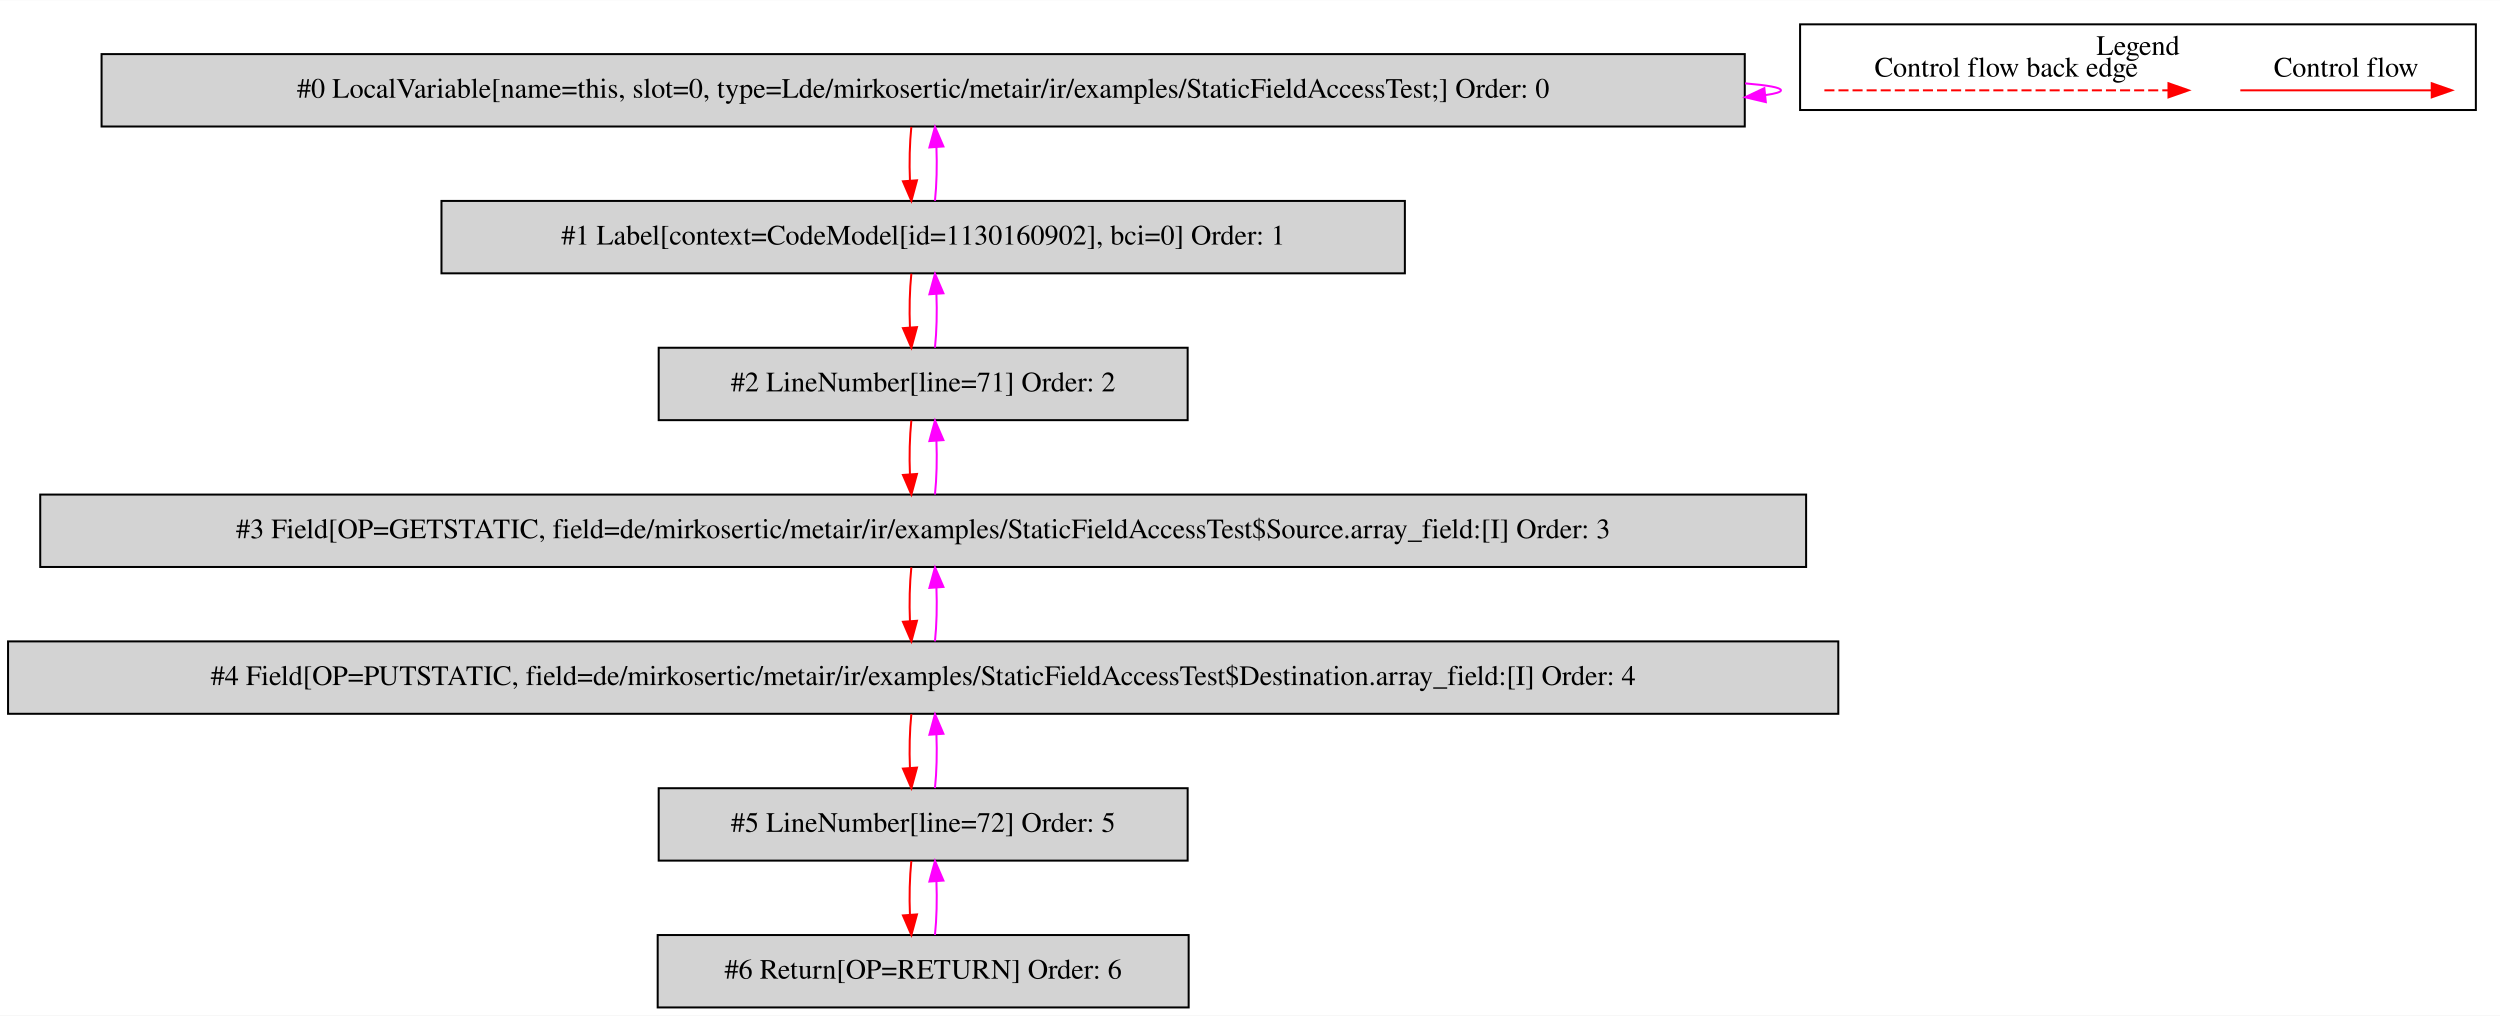
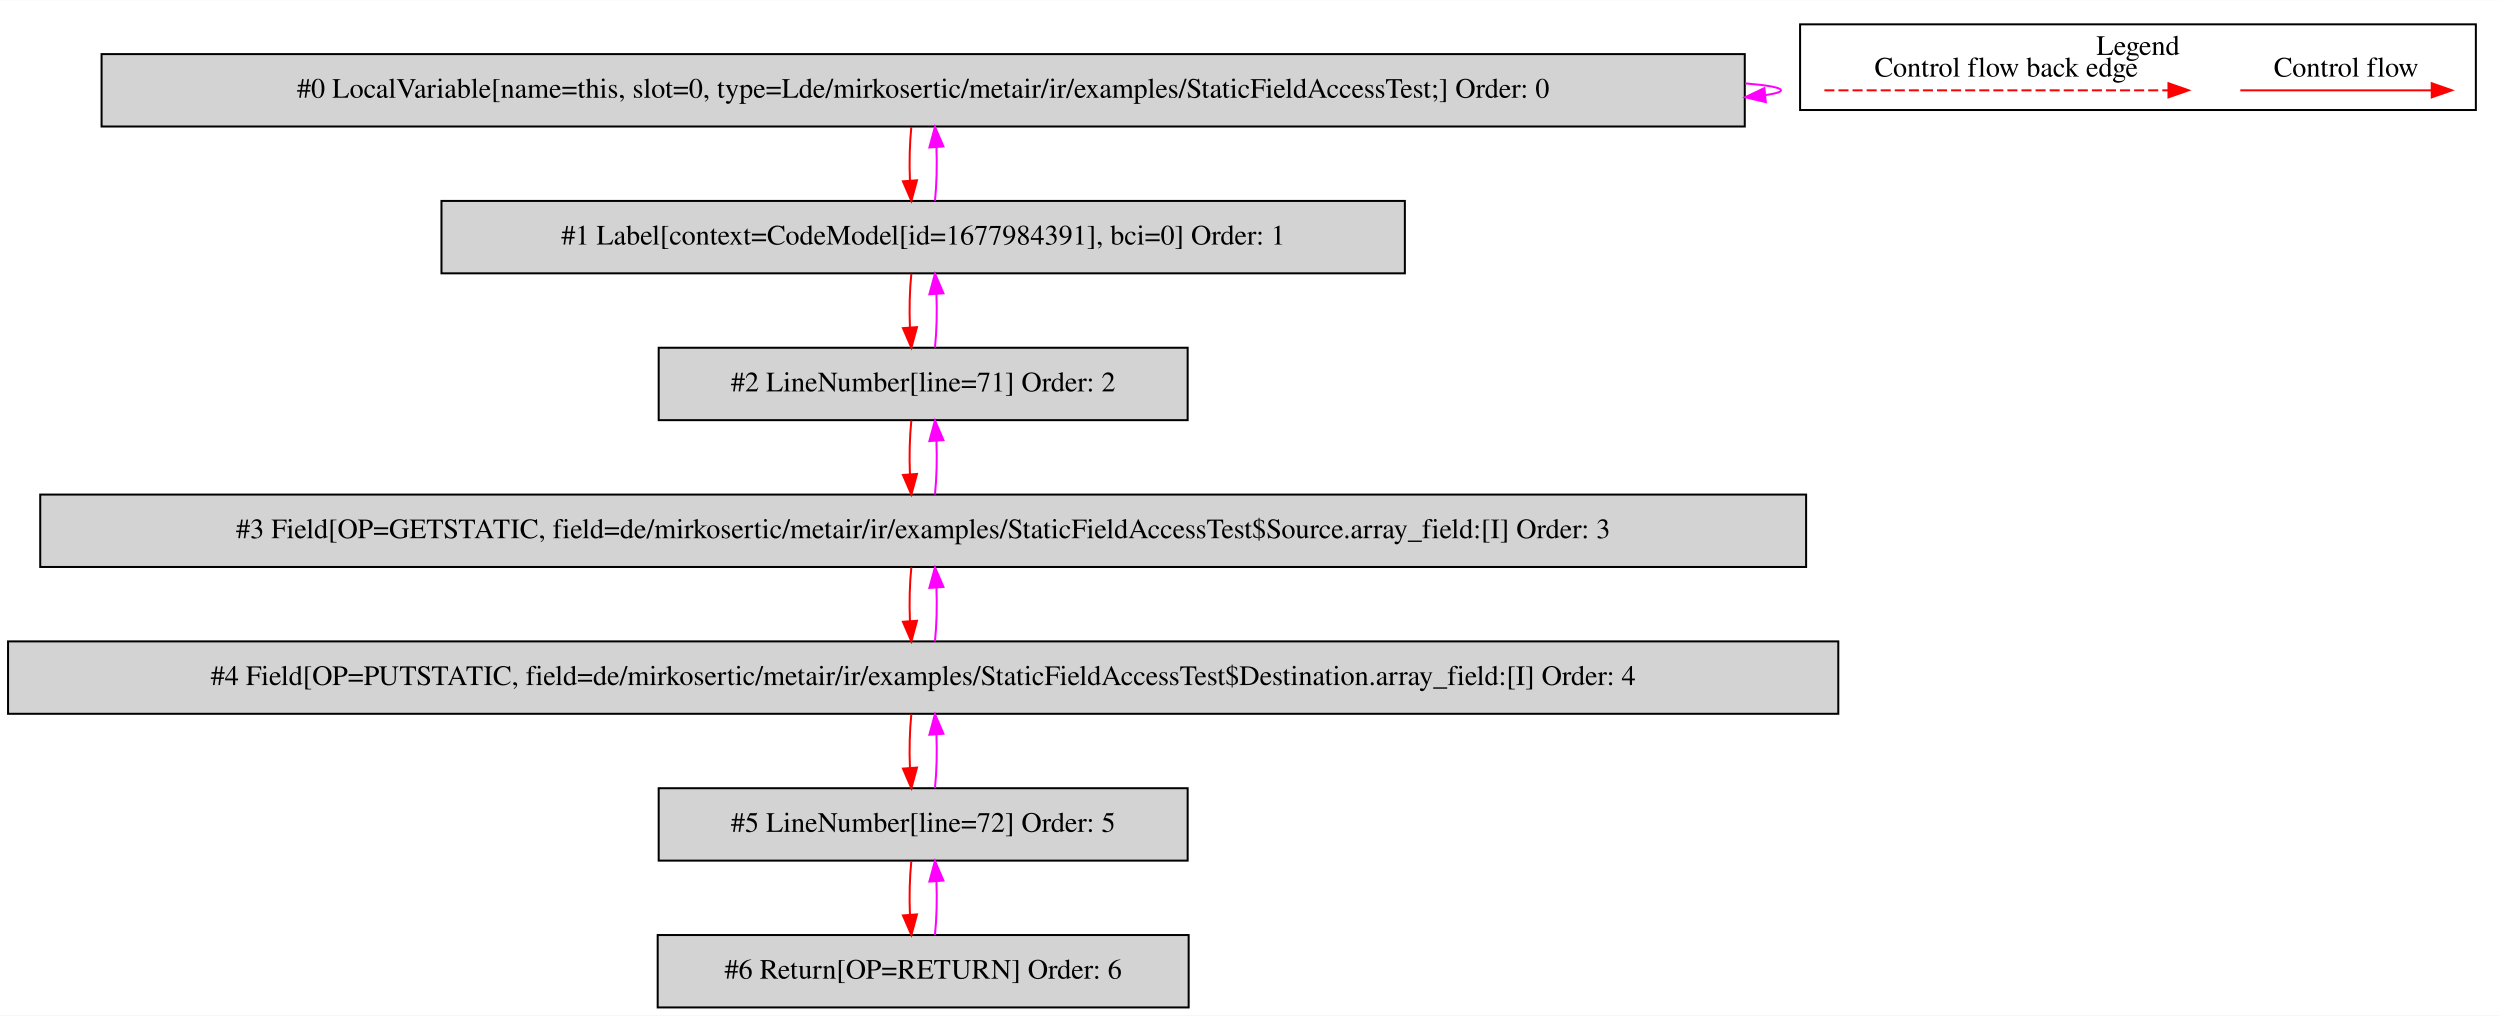
<svg xmlns="http://www.w3.org/2000/svg" width="1243pt" height="505pt" viewBox="0.00 0.00 1243.00 504.80">
  <g id="graph0" class="graph" transform="scale(1 1) rotate(0) translate(4 500.8)">
    <polygon fill="white" stroke="transparent" points="-4,4 -4,-500.8 1239,-500.8 1239,4 -4,4" />
    <g id="clust1" class="cluster">
      <polygon fill="none" stroke="black" points="891,-446.2 891,-488.8 1227,-488.8 1227,-446.2 891,-446.2" />
      <text text-anchor="middle" x="1059" y="-473.6" font-family="Times,serif" font-size="14.00">Legend</text>
    </g>
    <g id="node1" class="node">
      <polygon fill="lightgrey" stroke="black" points="863.5,-474 46.5,-474 46.5,-438 863.5,-438 863.5,-474" />
      <text text-anchor="middle" x="455" y="-452.3" font-family="Times,serif" font-size="14.00">#0 LocalVariable[name=this, slot=0, type=Lde/mirkosertic/metair/ir/examples/StaticFieldAccessTest;] Order: 0</text>
    </g>
    <g id="edge1" class="edge">
      <path fill="none" stroke="fuchsia" d="M863.66,-459.45C875.07,-458.5 881.5,-457.35 881.5,-456 881.5,-455.13 878.86,-454.35 873.96,-453.65" />
      <polygon fill="fuchsia" stroke="fuchsia" points="873.97,-450.13 863.66,-452.55 873.23,-457.09 873.97,-450.13" />
    </g>
    <g id="node2" class="node">
      <polygon fill="lightgrey" stroke="black" points="694.5,-401 215.5,-401 215.5,-365 694.5,-365 694.5,-401" />
-       <text text-anchor="middle" x="455" y="-379.3" font-family="Times,serif" font-size="14.00">#1 Label[context=CodeModel[id=1130160902], bci=0] Order: 1</text>
+       <text text-anchor="middle" x="455" y="-379.3" font-family="Times,serif" font-size="14.00">#1 Label[context=CodeModel[id=1677984391], bci=0] Order: 1</text>
    </g>
    <g id="edge2" class="edge">
      <path fill="none" stroke="red" d="M449.12,-437.81C448.28,-429.79 448.05,-420.05 448.42,-411.07" />
      <polygon fill="red" stroke="red" points="451.92,-411.25 449.14,-401.03 444.94,-410.75 451.92,-411.25" />
    </g>
    <g id="edge3" class="edge">
      <path fill="none" stroke="fuchsia" d="M460.86,-401.03C461.71,-409.03 461.95,-418.77 461.59,-427.75" />
      <polygon fill="fuchsia" stroke="fuchsia" points="458.09,-427.59 460.88,-437.81 465.07,-428.08 458.09,-427.59" />
    </g>
    <g id="node3" class="node">
      <polygon fill="lightgrey" stroke="black" points="586.5,-328 323.5,-328 323.5,-292 586.5,-292 586.5,-328" />
      <text text-anchor="middle" x="455" y="-306.3" font-family="Times,serif" font-size="14.00">#2 LineNumber[line=71] Order: 2</text>
    </g>
    <g id="edge4" class="edge">
      <path fill="none" stroke="red" d="M449.12,-364.81C448.28,-356.79 448.05,-347.05 448.42,-338.07" />
      <polygon fill="red" stroke="red" points="451.92,-338.25 449.14,-328.03 444.94,-337.75 451.92,-338.25" />
    </g>
    <g id="edge5" class="edge">
      <path fill="none" stroke="fuchsia" d="M460.86,-328.03C461.71,-336.03 461.95,-345.77 461.59,-354.75" />
      <polygon fill="fuchsia" stroke="fuchsia" points="458.09,-354.59 460.88,-364.81 465.07,-355.08 458.09,-354.59" />
    </g>
    <g id="node4" class="node">
      <polygon fill="lightgrey" stroke="black" points="894,-255 16,-255 16,-219 894,-219 894,-255" />
      <text text-anchor="middle" x="455" y="-233.3" font-family="Times,serif" font-size="14.00">#3 Field[OP=GETSTATIC, field=de/mirkosertic/metair/ir/examples/StaticFieldAccessTest$Source.array_field:[I] Order: 3</text>
    </g>
    <g id="edge6" class="edge">
      <path fill="none" stroke="red" d="M449.12,-291.81C448.28,-283.79 448.05,-274.05 448.42,-265.07" />
      <polygon fill="red" stroke="red" points="451.92,-265.25 449.14,-255.03 444.94,-264.75 451.92,-265.25" />
    </g>
    <g id="edge7" class="edge">
      <path fill="none" stroke="fuchsia" d="M460.86,-255.03C461.71,-263.03 461.95,-272.77 461.59,-281.75" />
      <polygon fill="fuchsia" stroke="fuchsia" points="458.09,-281.59 460.88,-291.81 465.07,-282.08 458.09,-281.59" />
    </g>
    <g id="node5" class="node">
      <polygon fill="lightgrey" stroke="black" points="910,-182 0,-182 0,-146 910,-146 910,-182" />
      <text text-anchor="middle" x="455" y="-160.3" font-family="Times,serif" font-size="14.00">#4 Field[OP=PUTSTATIC, field=de/mirkosertic/metair/ir/examples/StaticFieldAccessTest$Destination.array_field:[I] Order: 4</text>
    </g>
    <g id="edge8" class="edge">
      <path fill="none" stroke="red" d="M449.12,-218.81C448.28,-210.79 448.05,-201.05 448.42,-192.07" />
      <polygon fill="red" stroke="red" points="451.92,-192.25 449.14,-182.03 444.94,-191.75 451.92,-192.25" />
    </g>
    <g id="edge9" class="edge">
      <path fill="none" stroke="fuchsia" d="M460.86,-182.03C461.71,-190.03 461.95,-199.77 461.59,-208.75" />
      <polygon fill="fuchsia" stroke="fuchsia" points="458.09,-208.59 460.88,-218.81 465.07,-209.08 458.09,-208.59" />
    </g>
    <g id="node6" class="node">
      <polygon fill="lightgrey" stroke="black" points="586.5,-109 323.5,-109 323.5,-73 586.5,-73 586.5,-109" />
      <text text-anchor="middle" x="455" y="-87.3" font-family="Times,serif" font-size="14.00">#5 LineNumber[line=72] Order: 5</text>
    </g>
    <g id="edge10" class="edge">
      <path fill="none" stroke="red" d="M449.12,-145.81C448.28,-137.79 448.05,-128.05 448.42,-119.07" />
      <polygon fill="red" stroke="red" points="451.92,-119.25 449.14,-109.03 444.94,-118.75 451.92,-119.25" />
    </g>
    <g id="edge11" class="edge">
      <path fill="none" stroke="fuchsia" d="M460.86,-109.03C461.71,-117.03 461.95,-126.77 461.59,-135.75" />
      <polygon fill="fuchsia" stroke="fuchsia" points="458.09,-135.59 460.88,-145.81 465.07,-136.08 458.09,-135.59" />
    </g>
    <g id="node7" class="node">
      <polygon fill="lightgrey" stroke="black" points="587,-36 323,-36 323,0 587,0 587,-36" />
      <text text-anchor="middle" x="455" y="-14.3" font-family="Times,serif" font-size="14.00">#6 Return[OP=RETURN] Order: 6</text>
    </g>
    <g id="edge12" class="edge">
      <path fill="none" stroke="red" d="M449.12,-72.81C448.28,-64.79 448.05,-55.05 448.42,-46.07" />
      <polygon fill="red" stroke="red" points="451.92,-46.25 449.14,-36.03 444.94,-45.75 451.92,-46.25" />
    </g>
    <g id="edge13" class="edge">
      <path fill="none" stroke="fuchsia" d="M460.86,-36.03C461.71,-44.03 461.95,-53.77 461.59,-62.75" />
      <polygon fill="fuchsia" stroke="fuchsia" points="458.09,-62.59 460.88,-72.81 465.07,-63.08 458.09,-62.59" />
    </g>
    <g id="edge14" class="edge">
      <path fill="none" stroke="red" d="M1109.89,-456C1121.11,-456 1179.24,-456 1204.86,-456" />
      <polygon fill="red" stroke="red" points="1205.06,-459.5 1215.06,-456 1205.06,-452.5 1205.06,-459.5" />
      <text text-anchor="middle" x="1162.5" y="-462.8" font-family="Times,serif" font-size="14.00">Control flow</text>
    </g>
    <g id="edge15" class="edge">
      <path fill="none" stroke="red" stroke-dasharray="5,2" d="M903.08,-456C920.05,-456 1036.21,-456 1074.08,-456" />
      <polygon fill="red" stroke="red" points="1074.17,-459.5 1084.17,-456 1074.17,-452.5 1074.17,-459.5" />
      <text text-anchor="middle" x="993.5" y="-462.8" font-family="Times,serif" font-size="14.00">Control flow back edge</text>
    </g>
  </g>
</svg>
